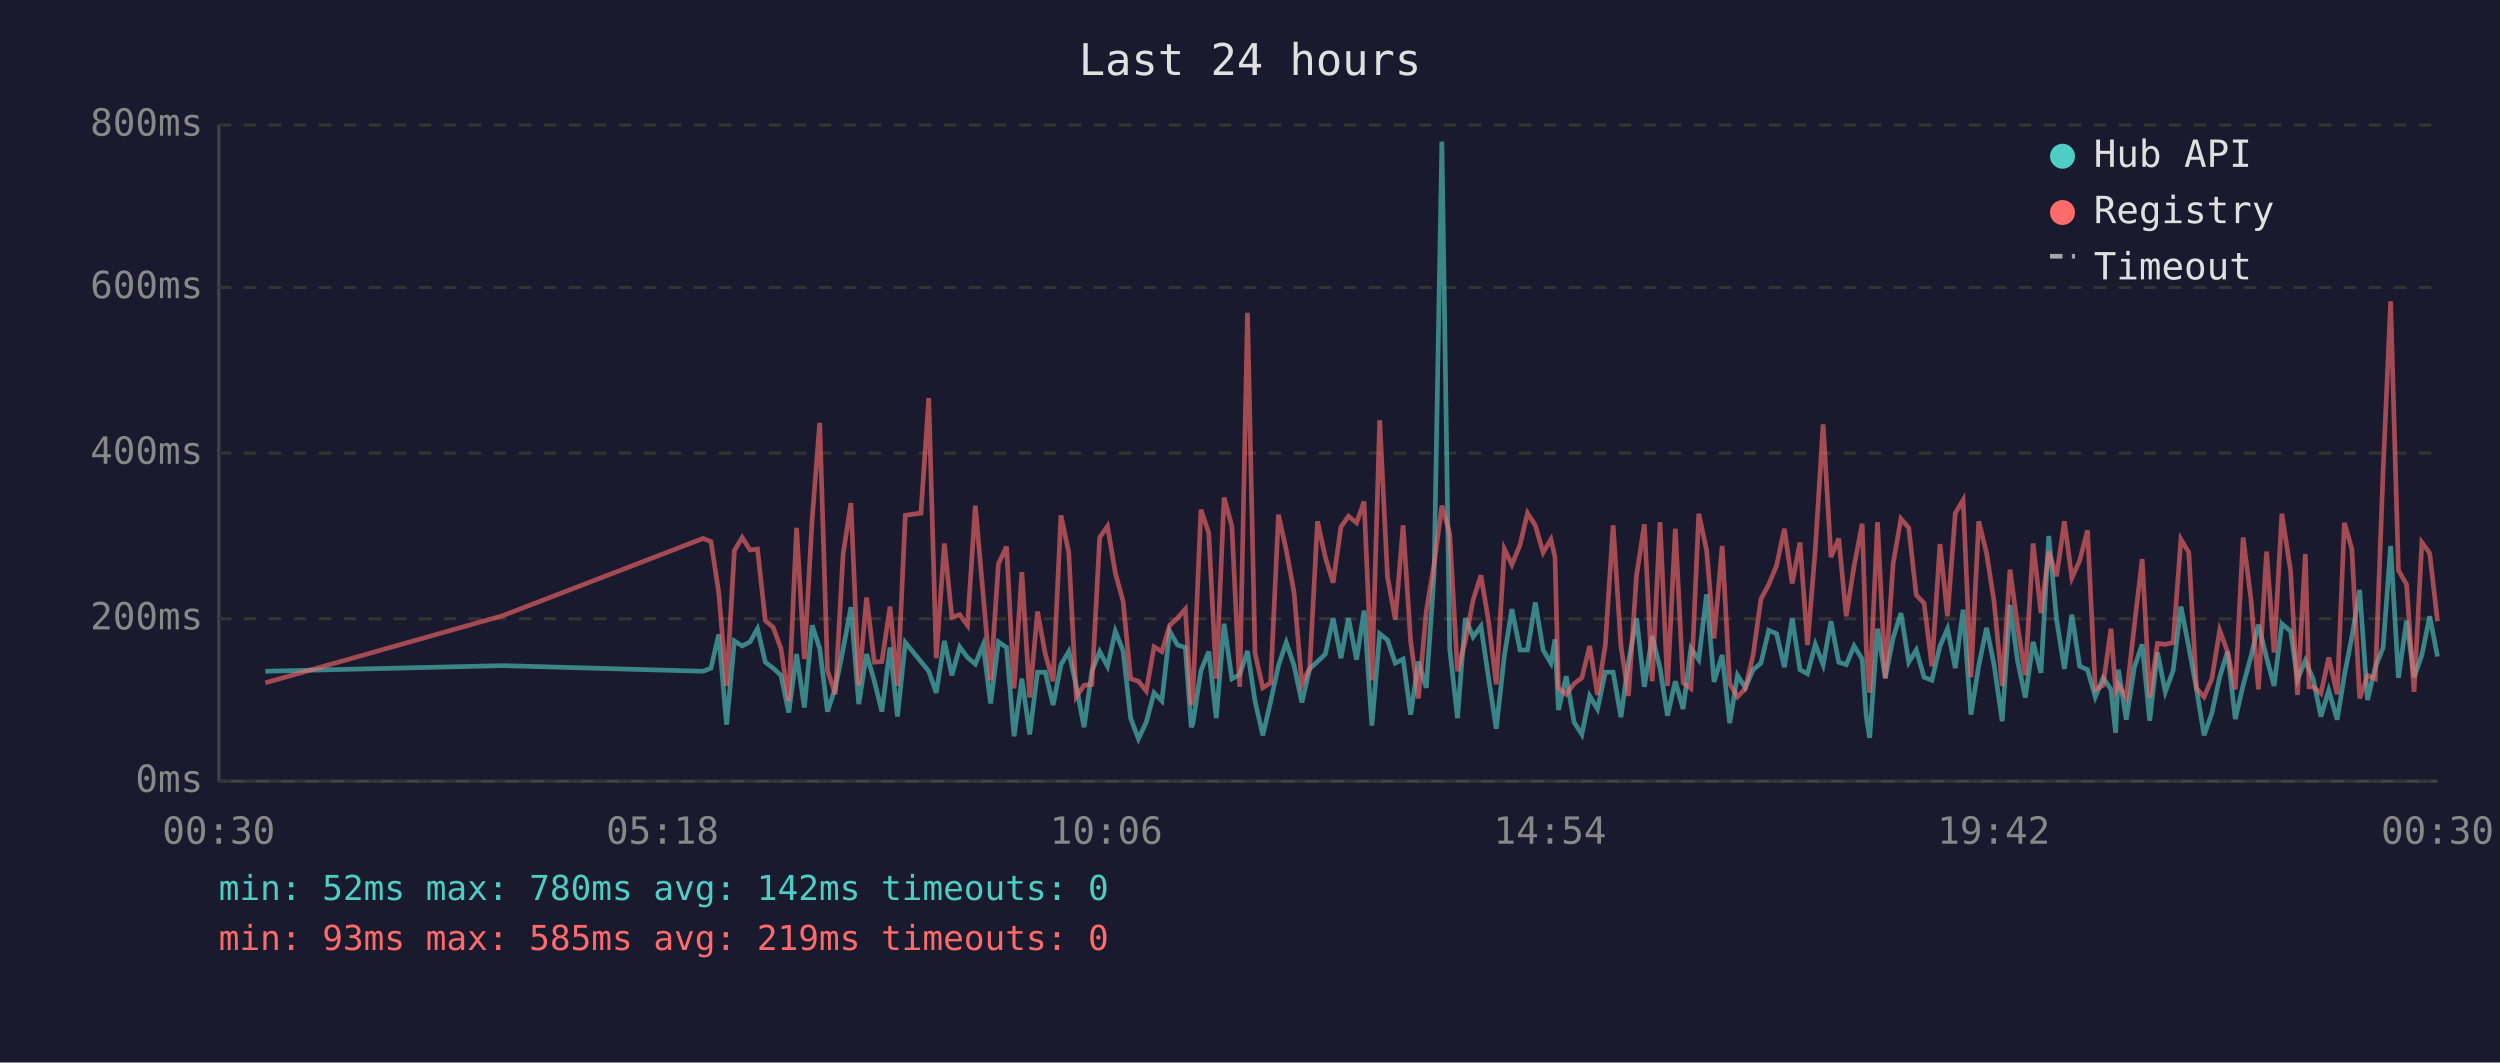
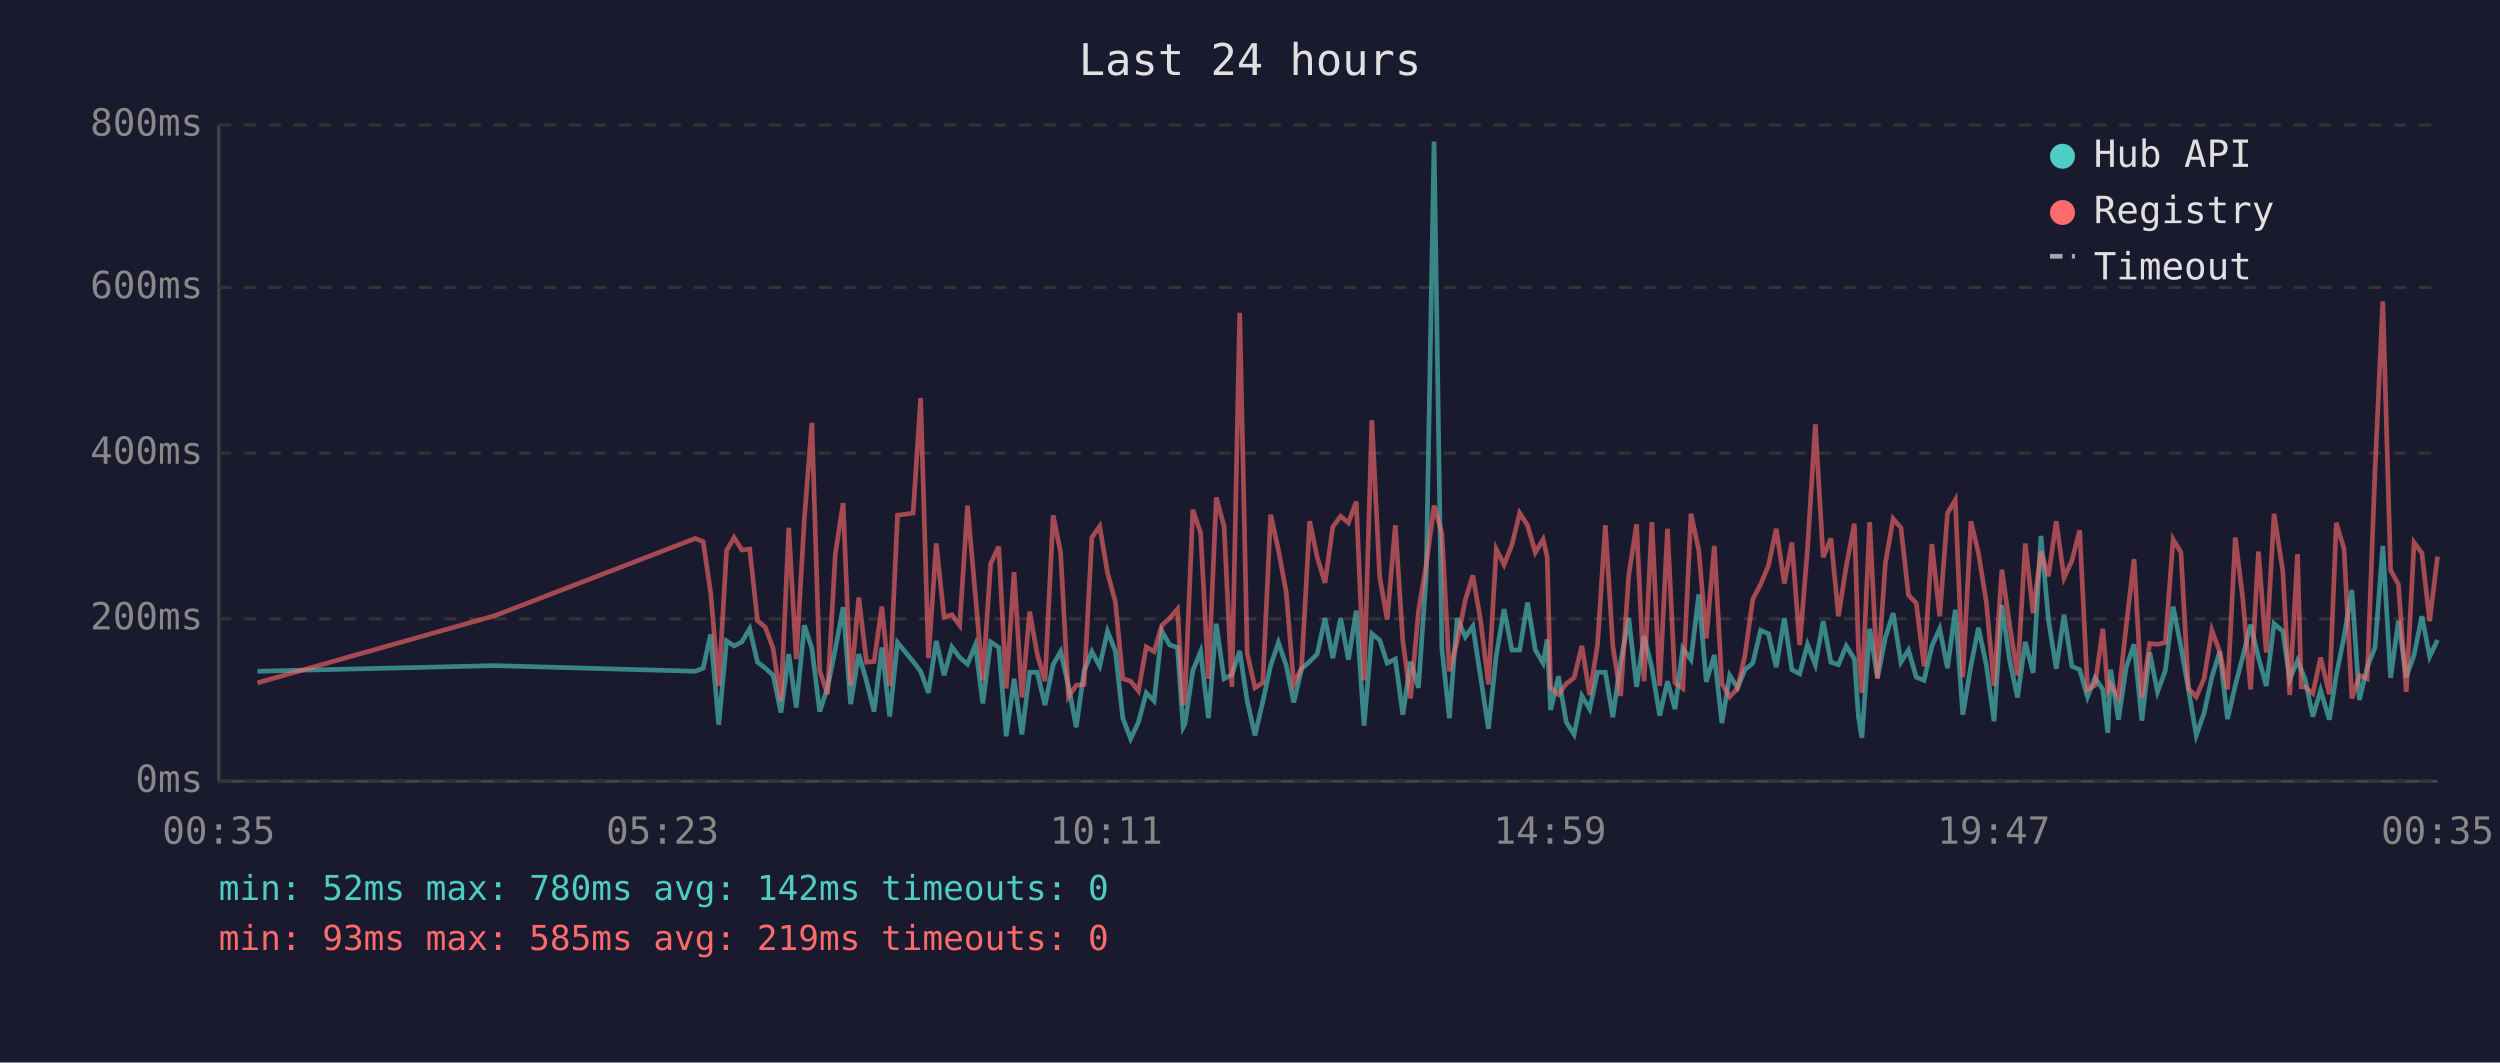
<svg xmlns="http://www.w3.org/2000/svg" viewBox="0 0 800 340" font-family="monospace" font-size="12">
  <rect width="800" height="340" fill="#1a1a2e" />
  <text x="400" y="24" fill="#e0e0e0" font-size="14" text-anchor="middle">Last 24 hours</text>
  <line x1="70" y1="40" x2="70" y2="250" stroke="#444" stroke-width="1" />
  <line x1="70" y1="250" x2="780" y2="250" stroke="#444" stroke-width="1" />
  <line x1="70" y1="250" x2="780" y2="250" stroke="#333" stroke-width="1" stroke-dasharray="4" />
  <text x="65" y="250" fill="#888" text-anchor="end" dominant-baseline="middle">0ms</text>
  <line x1="70" y1="198" x2="780" y2="198" stroke="#333" stroke-width="1" stroke-dasharray="4" />
  <text x="65" y="198" fill="#888" text-anchor="end" dominant-baseline="middle">200ms</text>
  <line x1="70" y1="145" x2="780" y2="145" stroke="#333" stroke-width="1" stroke-dasharray="4" />
  <text x="65" y="145" fill="#888" text-anchor="end" dominant-baseline="middle">400ms</text>
  <line x1="70" y1="92" x2="780" y2="92" stroke="#333" stroke-width="1" stroke-dasharray="4" />
  <text x="65" y="92" fill="#888" text-anchor="end" dominant-baseline="middle">600ms</text>
  <line x1="70" y1="40" x2="780" y2="40" stroke="#333" stroke-width="1" stroke-dasharray="4" />
  <text x="65" y="40" fill="#888" text-anchor="end" dominant-baseline="middle">800ms</text>
-   <text x="70" y="270" fill="#888" text-anchor="middle">00:30</text>
-   <text x="212" y="270" fill="#888" text-anchor="middle">05:18</text>
-   <text x="354" y="270" fill="#888" text-anchor="middle">10:06</text>
-   <text x="496" y="270" fill="#888" text-anchor="middle">14:54</text>
-   <text x="638" y="270" fill="#888" text-anchor="middle">19:42</text>
-   <text x="780" y="270" fill="#888" text-anchor="middle">00:30</text>
-   <polyline points="84.9,214.8 160.9,213.0 225.0,214.8 227.5,213.8 230.0,203.0 232.5,231.9 235.0,205.1 237.5,206.7 240.0,205.4 242.4,201.2 244.9,211.9 247.4,213.8 249.9,216.1 252.4,228.0 254.9,209.3 257.4,226.4 259.9,200.1 262.3,207.5 264.8,227.7 267.3,220.1 269.8,207.7 272.3,194.3 274.8,225.3 277.3,209.3 279.8,218.0 282.2,227.7 284.8,207.2 287.2,229.3 289.7,205.6 294.7,211.7 297.2,214.8 299.6,221.7 302.2,205.1 304.6,216.1 307.1,207.0 309.6,210.4 312.1,212.5 314.6,206.4 317.0,225.1 319.5,205.4 322.1,207.2 324.5,235.6 327.0,217.2 329.5,235.0 332.0,215.1 334.5,215.1 337.0,225.6 339.5,212.7 342.0,208.5 344.4,219.5 346.9,232.7 349.4,214.8 351.9,208.5 354.4,213.2 356.9,202.0 359.4,208.3 361.8,229.8 364.3,236.4 366.8,231.1 369.3,221.7 371.8,224.3 374.3,202.0 376.8,206.4 379.3,207.2 381.2,232.7 381.7,231.6 384.3,214.6 386.8,208.5 389.2,229.8 391.7,199.6 394.2,217.2 396.7,215.9 399.2,208.3 401.6,224.3 404.1,235.3 406.6,224.5 409.1,213.0 411.6,205.6 414.1,213.0 416.6,224.8 419.1,214.0 421.6,211.7 424.1,209.3 426.6,197.8 429.1,210.6 431.5,197.8 434.1,211.1 436.5,195.4 439.0,232.2 441.5,202.8 444.0,204.8 446.5,212.2 449.0,210.9 451.4,228.7 453.9,211.7 456.4,220.1 458.9,183.9 461.4,45.3 463.9,207.5 466.4,229.8 468.9,197.8 471.4,203.8 473.9,200.4 476.3,216.7 478.8,233.2 481.4,209.8 483.8,194.9 486.4,208.0 488.8,208.0 491.3,192.8 493.8,208.0 496.3,212.2 497.6,204.6 498.7,227.2 501.2,216.4 503.7,231.1 506.2,235.0 508.7,222.7 511.2,226.9 513.7,215.1 516.2,215.1 518.7,229.5 521.1,211.9 523.7,197.8 526.2,219.8 528.7,203.5 531.2,213.8 533.6,229.0 536.1,218.0 538.6,226.9 541.1,207.5 543.6,211.1 546.1,190.2 548.5,218.2 551.1,209.6 553.5,231.4 556.0,216.1 558.5,220.1 561.0,214.3 563.5,212.2 566.0,201.7 568.5,202.8 571.0,213.5 573.5,197.8 576.0,214.3 578.4,215.6 580.9,206.2 583.4,212.7 585.9,198.8 588.4,211.9 590.8,212.7 593.3,206.7 595.9,210.9 597.2,229.3 598.3,236.1 600.8,201.2 603.3,216.9 605.8,204.1 608.3,196.2 610.8,211.9 613.2,208.0 615.7,216.7 618.2,217.7 620.8,206.7 623.2,201.2 625.7,213.8 628.2,195.1 630.7,228.7 633.2,213.0 635.7,200.9 638.1,212.7 640.7,230.8 643.2,193.6 645.6,211.4 648.1,223.2 650.6,205.4 653.1,215.3 655.6,171.5 658.1,198.3 660.6,214.0 663.0,196.7 665.5,213.2 668.0,214.3 670.5,223.0 673.0,216.9 675.5,220.6 677.0,234.5 677.9,214.3 680.4,230.3 683.0,213.5 685.5,206.2 687.9,230.6 690.4,208.8 692.9,221.4 695.4,214.6 697.9,194.1 700.4,207.0 702.9,220.6 705.3,235.3 707.8,228.2 710.3,216.7 712.8,208.5 715.3,230.1 717.8,219.3 720.3,210.1 722.7,199.9 725.3,210.4 727.7,219.5 730.2,199.6 733.0,202.0 735.2,217.4 737.7,211.4 738.9,214.3 740.2,217.2 742.7,229.3 745.2,220.9 747.9,230.3 750.2,216.1 752.6,203.8 755.1,188.8 757.6,224.0 760.1,213.5 762.6,207.2 765.0,174.7 767.5,216.9 770.1,198.6 772.5,216.7 775.0,209.6 777.5,197.2 780.0,210.1" fill="none" stroke="#4ecdc4" stroke-width="1.5" opacity="0.6" />
-   <polyline points="84.9,218.5 160.9,197.0 225.0,172.3 227.5,173.3 230.0,189.6 232.5,219.5 235.0,176.2 237.5,172.0 240.0,176.0 242.4,175.7 244.9,198.6 247.4,200.7 249.9,207.5 252.4,224.3 254.9,168.9 257.4,210.9 259.9,166.0 262.3,135.3 264.8,214.6 267.3,222.2 269.8,177.3 272.3,161.0 274.8,219.3 277.3,191.2 279.8,211.9 282.2,211.7 284.8,194.1 287.2,219.5 289.7,164.9 294.7,164.2 297.2,127.4 299.6,210.6 302.2,173.9 304.6,197.5 307.1,196.7 309.6,200.1 312.1,161.8 314.6,190.2 317.0,217.7 319.5,180.4 322.1,174.9 324.5,220.3 327.0,183.1 329.5,223.2 332.0,195.7 334.5,209.3 337.0,218.0 339.5,164.9 342.0,176.8 344.4,223.0 346.9,219.3 349.4,219.0 351.9,172.0 354.4,168.4 356.9,183.3 359.4,192.5 361.8,217.2 364.3,218.0 366.8,221.1 369.3,207.0 371.8,208.5 374.3,200.1 376.8,197.8 379.3,194.9 381.2,225.6 381.7,223.0 384.3,163.1 386.8,170.5 389.2,217.2 391.7,159.2 394.2,168.4 396.7,219.8 399.2,100.1 401.6,209.0 404.1,220.1 406.6,218.5 409.1,164.7 411.6,176.0 414.1,189.6 416.6,218.8 419.1,213.8 421.6,166.8 424.1,178.3 426.6,186.5 429.1,168.6 431.5,165.2 434.1,167.3 436.5,160.5 439.0,217.7 441.5,134.5 444.0,184.6 446.5,198.3 449.0,168.1 451.4,205.1 453.9,223.5 456.4,195.7 458.9,180.7 461.4,161.8 463.9,170.7 466.4,214.8 468.9,205.1 471.4,192.0 473.9,184.1 476.3,198.6 478.8,219.0 481.4,175.7 483.8,180.7 486.4,174.4 488.8,164.2 491.3,168.1 493.8,176.8 496.3,172.6 497.6,178.3 498.7,220.1 501.2,222.2 503.7,218.8 506.2,216.9 508.7,206.7 511.2,222.4 513.7,206.4 516.2,168.1 518.7,206.7 521.1,222.7 523.7,184.1 526.2,167.8 528.7,218.0 531.2,167.1 533.6,219.5 536.1,169.2 538.6,218.5 541.1,220.3 543.6,164.4 546.1,176.0 548.5,204.3 551.1,174.7 553.5,218.8 556.0,223.0 558.5,220.3 561.0,209.6 563.5,191.7 566.0,187.0 568.5,181.0 571.0,169.2 573.5,186.7 576.0,173.6 578.4,206.4 580.9,175.7 583.4,135.8 585.9,178.3 588.4,172.3 590.8,197.2 593.3,181.2 595.9,167.6 597.2,207.5 598.3,221.7 600.8,167.1 603.3,217.2 605.8,180.4 608.3,166.0 610.8,168.9 613.2,190.4 615.7,193.0 618.2,213.2 620.8,174.1 623.2,197.2 625.7,164.2 628.2,160.0 630.7,216.7 633.2,166.8 635.7,177.0 638.1,192.5 640.7,219.5 643.2,182.3 645.6,200.1 648.1,216.1 650.6,173.9 653.1,196.2 655.6,176.5 658.1,184.4 660.6,166.8 663.0,184.9 665.5,179.4 668.0,169.7 670.5,220.6 673.0,219.3 675.5,201.2 677.0,220.9 677.9,219.0 680.4,223.2 683.0,200.1 685.5,178.9 687.9,223.2 690.4,205.9 692.9,206.2 695.4,205.6 697.9,172.6 700.4,176.8 702.9,220.3 705.3,223.0 707.8,217.2 710.3,201.7 712.8,208.5 715.3,220.6 717.8,172.0 720.3,191.7 722.7,220.6 725.3,176.5 727.7,208.8 730.2,164.4 733.0,182.8 735.2,222.4 737.7,177.3 738.9,219.8 740.2,219.8 742.7,221.9 745.2,210.4 747.9,222.2 750.2,167.3 752.6,175.7 755.1,223.5 757.6,216.1 760.1,217.2 762.6,150.5 765.0,96.4 767.5,182.5 770.1,187.0 772.5,221.4 775.0,173.6 777.5,177.0 780.0,198.8" fill="none" stroke="#ff6b6b" stroke-width="1.5" opacity="0.6" />
+   <text x="70" y="270" fill="#888" text-anchor="middle">00:35</text>
+   <text x="212" y="270" fill="#888" text-anchor="middle">05:23</text>
+   <text x="354" y="270" fill="#888" text-anchor="middle">10:11</text>
+   <text x="496" y="270" fill="#888" text-anchor="middle">14:59</text>
+   <text x="638" y="270" fill="#888" text-anchor="middle">19:47</text>
+   <text x="780" y="270" fill="#888" text-anchor="middle">00:35</text>
+   <polyline points="82.4,214.8 158.4,213.0 222.5,214.8 225.0,213.8 227.4,203.0 230.0,231.9 232.5,205.1 234.9,206.7 237.4,205.4 239.9,201.2 242.4,211.9 244.9,213.8 247.4,216.1 249.9,228.0 252.4,209.3 254.8,226.4 257.4,200.1 259.8,207.5 262.3,227.7 264.8,220.1 267.3,207.7 269.8,194.3 272.2,225.3 274.8,209.3 277.3,218.0 279.7,227.7 282.2,207.2 284.7,229.3 287.2,205.6 292.2,211.7 294.6,214.8 297.1,221.7 299.6,205.1 302.1,216.1 304.6,207.0 307.1,210.4 309.6,212.5 312.1,206.4 314.5,225.1 317.0,205.4 319.6,207.2 322.0,235.6 324.5,217.2 327.0,235.0 329.5,215.1 331.9,215.1 334.4,225.6 337.0,212.7 339.4,208.5 341.9,219.5 344.4,232.7 346.9,214.8 349.4,208.5 351.9,213.2 354.4,202.0 356.9,208.3 359.3,229.8 361.8,236.4 364.3,231.1 366.8,221.7 369.3,224.3 371.8,202.0 374.3,206.4 376.8,207.2 378.6,232.7 379.2,231.6 381.7,214.6 384.2,208.5 386.7,229.8 389.2,199.6 391.7,217.2 394.2,215.9 396.7,208.3 399.1,224.3 401.6,235.3 404.1,224.5 406.6,213.0 409.1,205.6 411.6,213.0 414.0,224.8 416.5,214.0 419.1,211.7 421.5,209.3 424.0,197.8 426.5,210.6 429.0,197.8 431.5,211.1 434.0,195.4 436.5,232.2 439.0,202.8 441.5,204.8 443.9,212.2 446.5,210.9 448.9,228.7 451.4,211.7 453.9,220.1 456.4,183.9 458.9,45.3 461.4,207.5 463.8,229.8 466.3,197.8 468.9,203.8 471.3,200.4 473.8,216.7 476.3,233.2 478.8,209.8 481.3,194.9 483.8,208.0 486.3,208.0 488.8,192.8 491.3,208.0 493.8,212.2 495.1,204.6 496.2,227.2 498.7,216.4 501.2,231.1 503.7,235.0 506.2,222.7 508.7,226.9 511.2,215.1 513.7,215.1 516.1,229.5 518.6,211.9 521.2,197.8 523.7,219.8 526.1,203.5 528.6,213.8 531.1,229.0 533.6,218.0 536.0,226.9 538.5,207.5 541.1,211.1 543.6,190.2 546.0,218.2 548.6,209.6 551.0,231.4 553.5,216.1 556.0,220.1 558.4,214.3 560.9,212.2 563.4,201.7 565.9,202.8 568.4,213.5 571.0,197.8 573.4,214.3 575.9,215.6 578.4,206.2 580.9,212.7 583.4,198.8 585.9,211.9 588.3,212.7 590.8,206.7 593.4,210.9 594.7,229.3 595.8,236.1 598.3,201.2 600.8,216.9 603.3,204.1 605.8,196.2 608.3,211.9 610.7,208.0 613.2,216.7 615.7,217.7 618.2,206.7 620.7,201.2 623.2,213.8 625.7,195.1 628.1,228.7 630.7,213.0 633.1,200.9 635.6,212.7 638.1,230.8 640.6,193.6 643.1,211.4 645.6,223.2 648.1,205.4 650.6,215.3 653.1,171.5 655.5,198.3 658.0,214.0 660.5,196.7 663.0,213.2 665.5,214.3 668.0,223.0 670.4,216.9 672.9,220.6 674.5,234.5 675.4,214.3 677.9,230.3 680.4,213.5 682.9,206.2 685.4,230.6 687.9,208.8 690.4,221.4 692.9,214.6 695.4,194.1 697.9,207.0 700.3,220.6 702.8,235.3 705.3,228.2 707.8,216.7 710.3,208.5 712.8,230.1 715.3,219.3 717.7,210.1 720.2,199.9 722.7,210.4 725.2,219.5 727.7,199.6 730.5,202.0 732.7,217.4 735.2,211.4 736.4,214.3 737.6,217.2 740.1,229.3 742.6,220.9 745.4,230.3 747.6,216.1 750.1,203.8 752.6,188.8 755.0,224.0 757.5,213.5 760.0,207.2 762.5,174.7 765.0,216.9 767.5,198.6 770.0,216.7 772.5,209.6 775.0,197.2 777.5,210.1 780.0,204.8" fill="none" stroke="#4ecdc4" stroke-width="1.5" opacity="0.6" />
+   <polyline points="82.4,218.5 158.4,197.0 222.5,172.3 225.0,173.3 227.4,189.6 230.0,219.5 232.5,176.2 234.9,172.0 237.4,176.0 239.9,175.7 242.4,198.6 244.9,200.7 247.4,207.5 249.9,224.3 252.4,168.9 254.8,210.9 257.4,166.0 259.8,135.3 262.3,214.6 264.8,222.2 267.3,177.3 269.8,161.0 272.2,219.3 274.8,191.2 277.3,211.9 279.7,211.7 282.2,194.1 284.7,219.5 287.2,164.9 292.2,164.2 294.6,127.4 297.1,210.6 299.6,173.9 302.1,197.5 304.6,196.7 307.1,200.1 309.6,161.8 312.1,190.2 314.5,217.7 317.0,180.4 319.6,174.9 322.0,220.3 324.5,183.1 327.0,223.2 329.5,195.7 331.9,209.3 334.4,218.0 337.0,164.9 339.4,176.8 341.9,223.0 344.4,219.3 346.9,219.0 349.4,172.0 351.9,168.4 354.4,183.3 356.9,192.5 359.3,217.2 361.8,218.0 364.3,221.1 366.8,207.0 369.3,208.5 371.8,200.1 374.3,197.8 376.8,194.9 378.6,225.6 379.2,223.0 381.7,163.1 384.2,170.5 386.7,217.2 389.2,159.2 391.7,168.4 394.2,219.8 396.7,100.1 399.1,209.0 401.6,220.1 404.1,218.5 406.6,164.7 409.1,176.0 411.6,189.6 414.0,218.8 416.5,213.8 419.1,166.8 421.5,178.3 424.0,186.5 426.5,168.6 429.0,165.2 431.5,167.3 434.0,160.5 436.5,217.7 439.0,134.5 441.5,184.6 443.9,198.3 446.5,168.1 448.9,205.1 451.4,223.5 453.9,195.7 456.4,180.7 458.9,161.8 461.4,170.7 463.8,214.8 466.3,205.1 468.9,192.0 471.3,184.1 473.8,198.6 476.3,219.0 478.8,175.7 481.3,180.7 483.8,174.4 486.3,164.2 488.8,168.1 491.3,176.8 493.8,172.6 495.1,178.3 496.2,220.1 498.7,222.2 501.2,218.8 503.7,216.9 506.2,206.7 508.7,222.4 511.2,206.4 513.7,168.1 516.1,206.7 518.6,222.7 521.2,184.1 523.7,167.8 526.1,218.0 528.6,167.1 531.1,219.5 533.6,169.2 536.0,218.5 538.5,220.3 541.1,164.4 543.6,176.0 546.0,204.3 548.6,174.7 551.0,218.8 553.5,223.0 556.0,220.3 558.4,209.6 560.9,191.7 563.4,187.0 565.9,181.0 568.4,169.2 571.0,186.7 573.4,173.6 575.9,206.4 578.4,175.7 580.9,135.8 583.4,178.3 585.9,172.3 588.3,197.2 590.8,181.2 593.4,167.6 594.7,207.5 595.8,221.7 598.3,167.1 600.8,217.2 603.3,180.4 605.8,166.0 608.3,168.9 610.7,190.4 613.2,193.0 615.7,213.2 618.2,174.1 620.7,197.2 623.2,164.2 625.7,160.0 628.1,216.7 630.7,166.8 633.1,177.0 635.6,192.5 638.1,219.5 640.6,182.3 643.1,200.1 645.6,216.1 648.1,173.9 650.6,196.2 653.1,176.5 655.5,184.4 658.0,166.8 660.5,184.9 663.0,179.4 665.5,169.7 668.0,220.6 670.4,219.3 672.9,201.2 674.5,220.9 675.4,219.0 677.9,223.2 680.4,200.1 682.9,178.9 685.4,223.2 687.9,205.9 690.4,206.2 692.9,205.6 695.4,172.6 697.9,176.8 700.3,220.3 702.8,223.0 705.3,217.2 707.8,201.7 710.3,208.5 712.8,220.6 715.3,172.0 717.7,191.7 720.2,220.6 722.7,176.5 725.2,208.8 727.7,164.4 730.5,182.8 732.7,222.4 735.2,177.3 736.4,219.8 737.6,219.8 740.1,221.9 742.6,210.4 745.4,222.2 747.6,167.3 750.1,175.7 752.6,223.5 755.0,216.1 757.5,217.2 760.0,150.5 762.5,96.4 765.0,182.5 767.5,187.0 770.0,221.4 772.5,173.6 775.0,177.0 777.5,198.8 780.0,178.1" fill="none" stroke="#ff6b6b" stroke-width="1.5" opacity="0.6" />
  <circle cx="660" cy="50" r="4" fill="#4ecdc4" />
  <text x="670" y="50" fill="#e0e0e0" dominant-baseline="middle">Hub API</text>
  <circle cx="660" cy="68" r="4" fill="#ff6b6b" />
  <text x="670" y="68" fill="#e0e0e0" dominant-baseline="middle">Registry</text>
  <line x1="656" y1="82" x2="664" y2="82" stroke="#e0e0e0" stroke-width="1.5" stroke-dasharray="4,3" opacity="0.7" />
  <text x="670" y="86" fill="#e0e0e0" dominant-baseline="middle">Timeout</text>
  <text x="70" y="288" fill="#4ecdc4" font-size="11">min: 52ms  max: 780ms  avg: 142ms  timeouts: 0</text>
  <text x="70" y="304" fill="#ff6b6b" font-size="11">min: 93ms  max: 585ms  avg: 219ms  timeouts: 0</text>
</svg>
